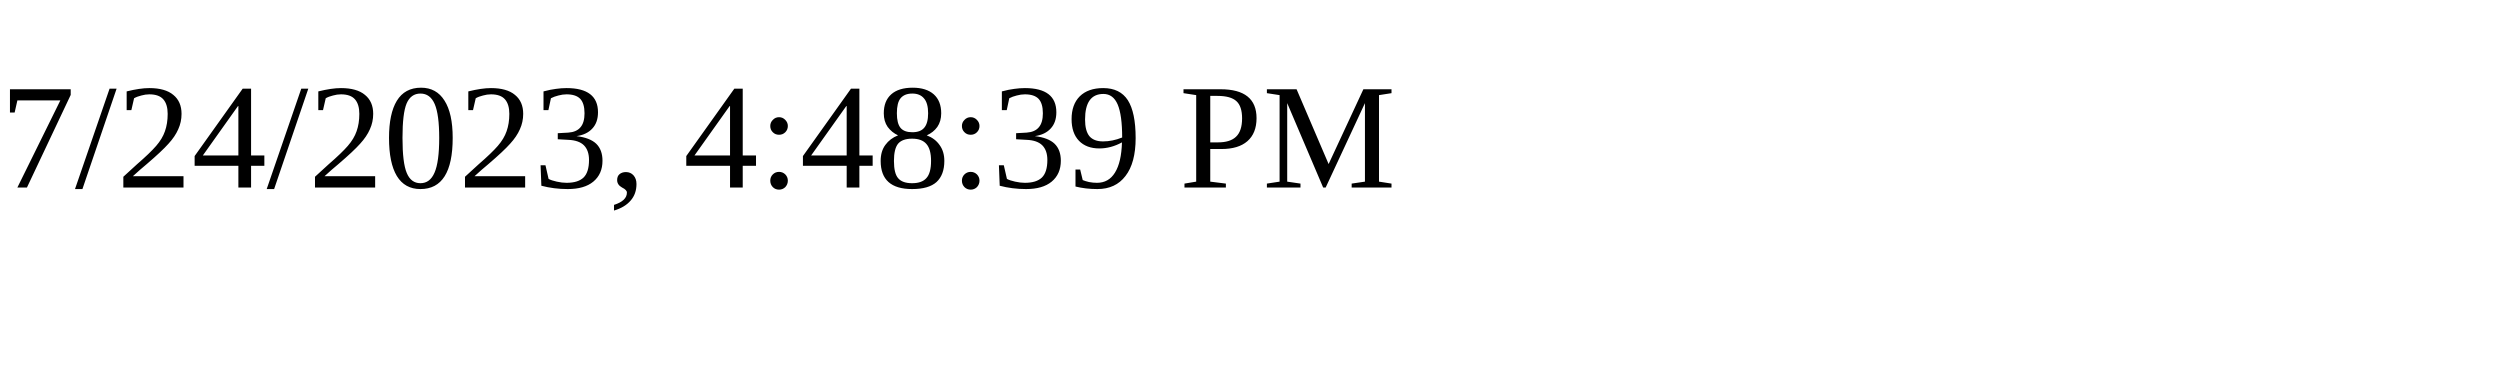
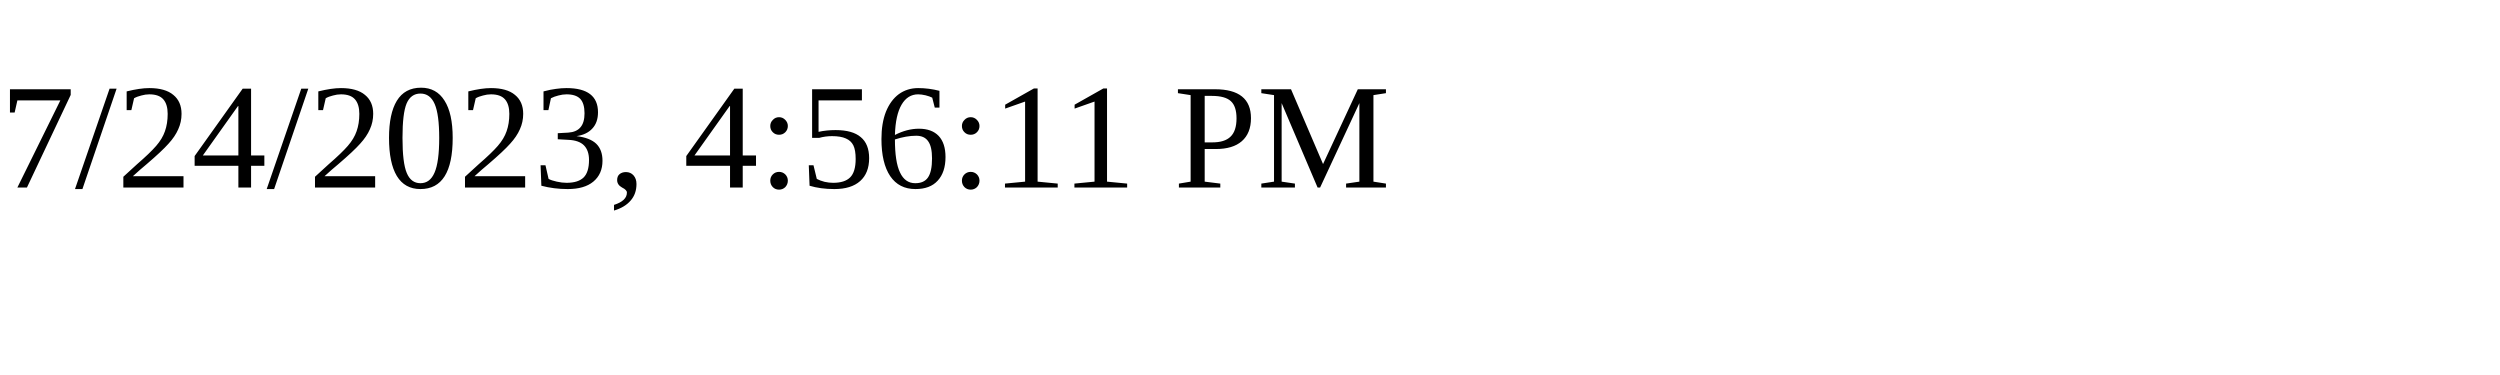
<svg xmlns="http://www.w3.org/2000/svg" height="30" width="200">
-   <text x="0" y="15">7/24/2023, 4:48:39 PM</text>
+   <text x="0" y="15">7/24/2023, 4:56:11 PM</text>
</svg>
